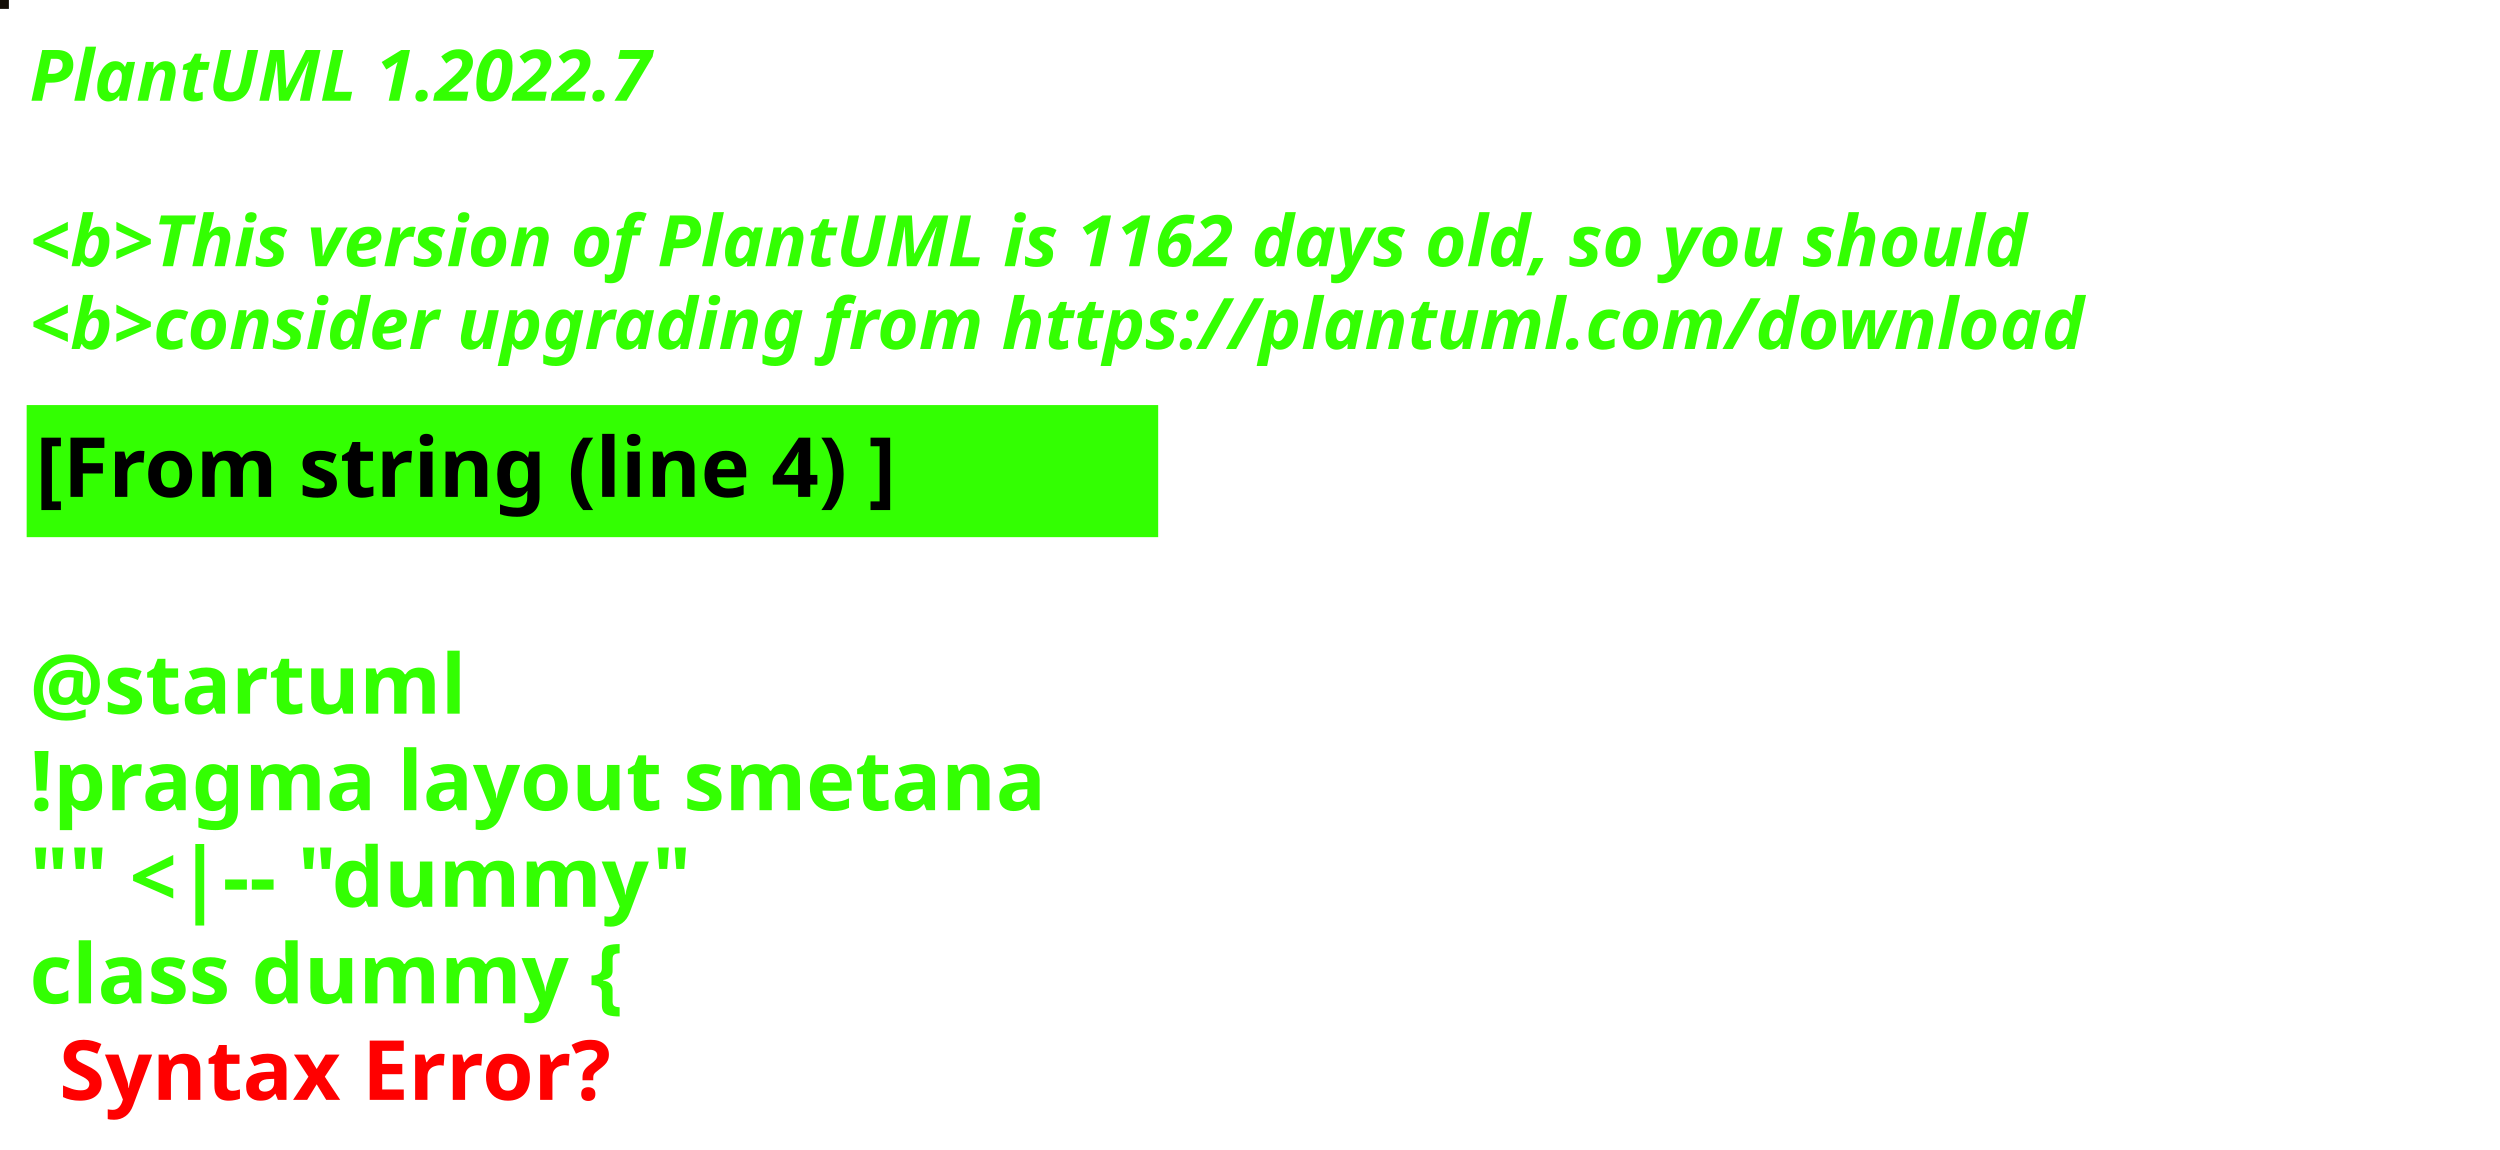
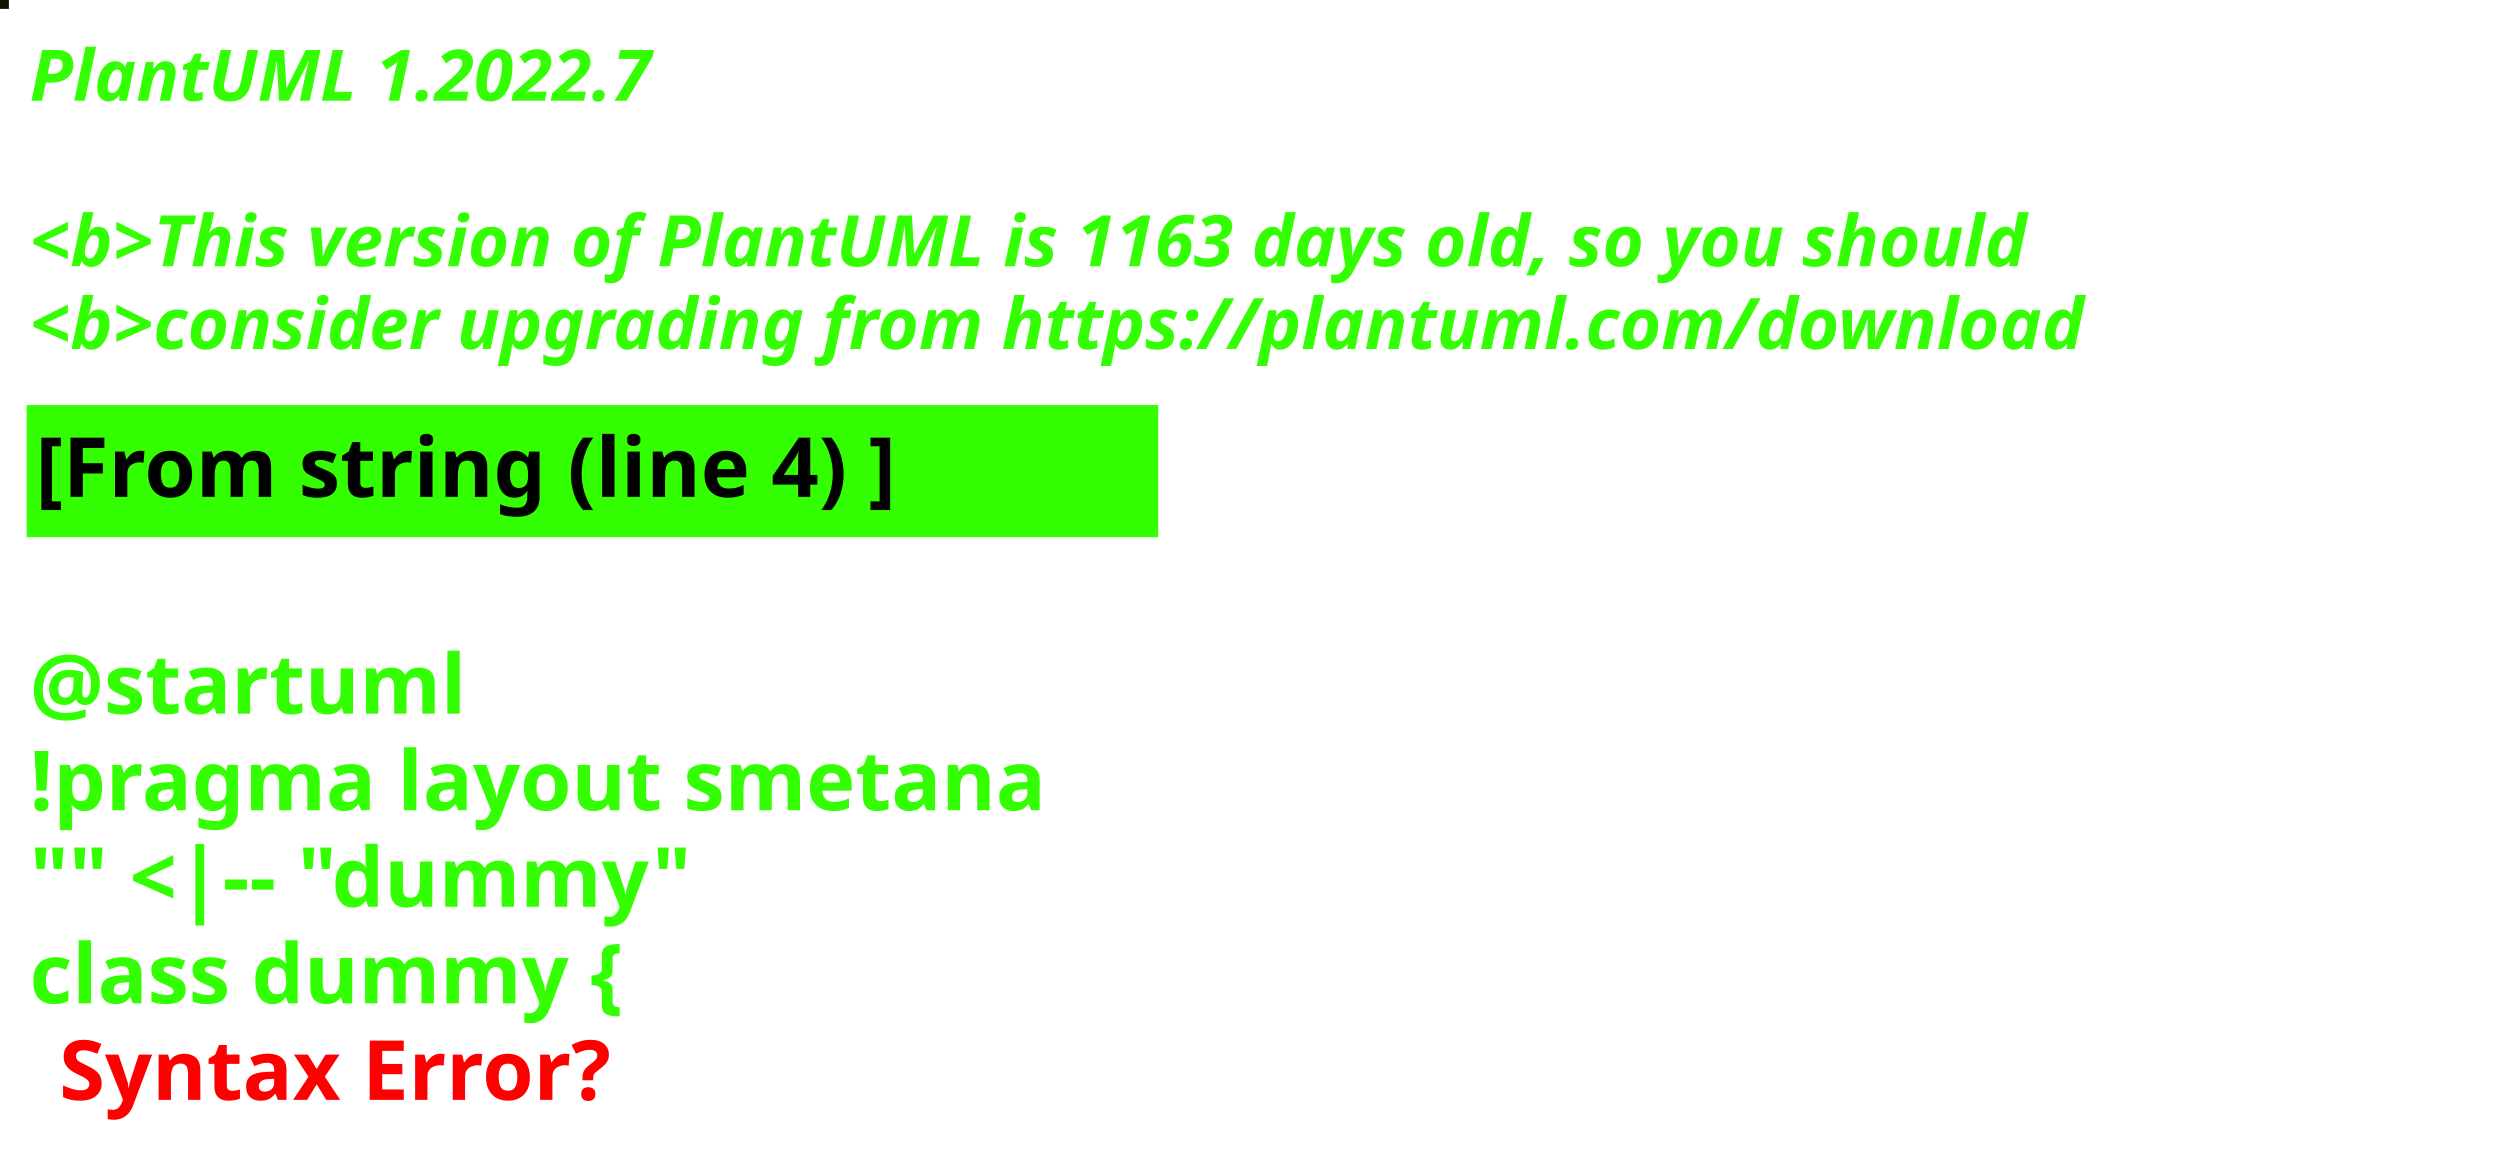
<svg xmlns="http://www.w3.org/2000/svg" contentStyleType="text/css" height="194px" preserveAspectRatio="none" style="width:422px;height:194px;background:#000000;" version="1.1" viewBox="0 0 422 194" width="422px" zoomAndPan="magnify">
  <defs />
  <g>
-     <rect fill="#140E06" height="1" style="stroke:#140E06;stroke-width:1.0;" width="1" x="0" y="0" />
+     <rect fill="#101201" height="1" style="stroke:#101201;stroke-width:1.0;" width="1" x="0" y="0" />
    <text fill="#33FF02" font-family="sans-serif" font-size="12" font-style="italic" font-weight="bold" lengthAdjust="spacing" textLength="127" x="5" y="17">PlantUML 1.2022.7</text>
    <text fill="#33FF02" font-family="sans-serif" font-size="12" font-style="italic" font-weight="bold" lengthAdjust="spacing" textLength="4" x="5" y="30.969"> </text>
-     <text fill="#33FF02" font-family="sans-serif" font-size="12" font-style="italic" font-weight="bold" lengthAdjust="spacing" textLength="407" x="5" y="44.938">&lt;b&gt;This version of PlantUML is 1162 days old, so you should</text>
+     <text fill="#33FF02" font-family="sans-serif" font-size="12" font-style="italic" font-weight="bold" lengthAdjust="spacing" textLength="407" x="5" y="44.938">&lt;b&gt;This version of PlantUML is 1163 days old, so you should</text>
    <text fill="#33FF02" font-family="sans-serif" font-size="12" font-style="italic" font-weight="bold" lengthAdjust="spacing" textLength="408" x="5" y="58.906">&lt;b&gt;consider upgrading from https://plantuml.com/download</text>
    <rect fill="#33FF02" height="21.297" style="stroke:#33FF02;stroke-width:1.0;" width="190" x="5" y="68.875" />
    <text fill="#000000" font-family="sans-serif" font-size="14" font-weight="bold" lengthAdjust="spacing" textLength="168" x="6" y="83.875">[From string (line 4) ]</text>
    <text fill="#33FF02" font-family="sans-serif" font-size="14" font-weight="bold" lengthAdjust="spacing" textLength="5" x="5" y="104.172"> </text>
    <text fill="#33FF02" font-family="sans-serif" font-size="14" font-weight="bold" lengthAdjust="spacing" textLength="79" x="5" y="120.469">@startuml</text>
    <text fill="#33FF02" font-family="sans-serif" font-size="14" font-weight="bold" lengthAdjust="spacing" textLength="190" x="5" y="136.766">!pragma layout smetana</text>
    <text fill="#33FF02" font-family="sans-serif" font-size="14" font-weight="bold" lengthAdjust="spacing" textLength="124" x="5" y="153.062">"" &lt;|-- "dummy"</text>
    <text fill="#33FF02" font-family="sans-serif" font-size="14" font-weight="bold" lengthAdjust="spacing" text-decoration="wavy underline" textLength="117" x="5" y="169.359">class dummy {</text>
    <text fill="#FF0000" font-family="sans-serif" font-size="14" font-weight="bold" lengthAdjust="spacing" textLength="106" x="10" y="185.656">Syntax Error?</text>
  </g>
</svg>
